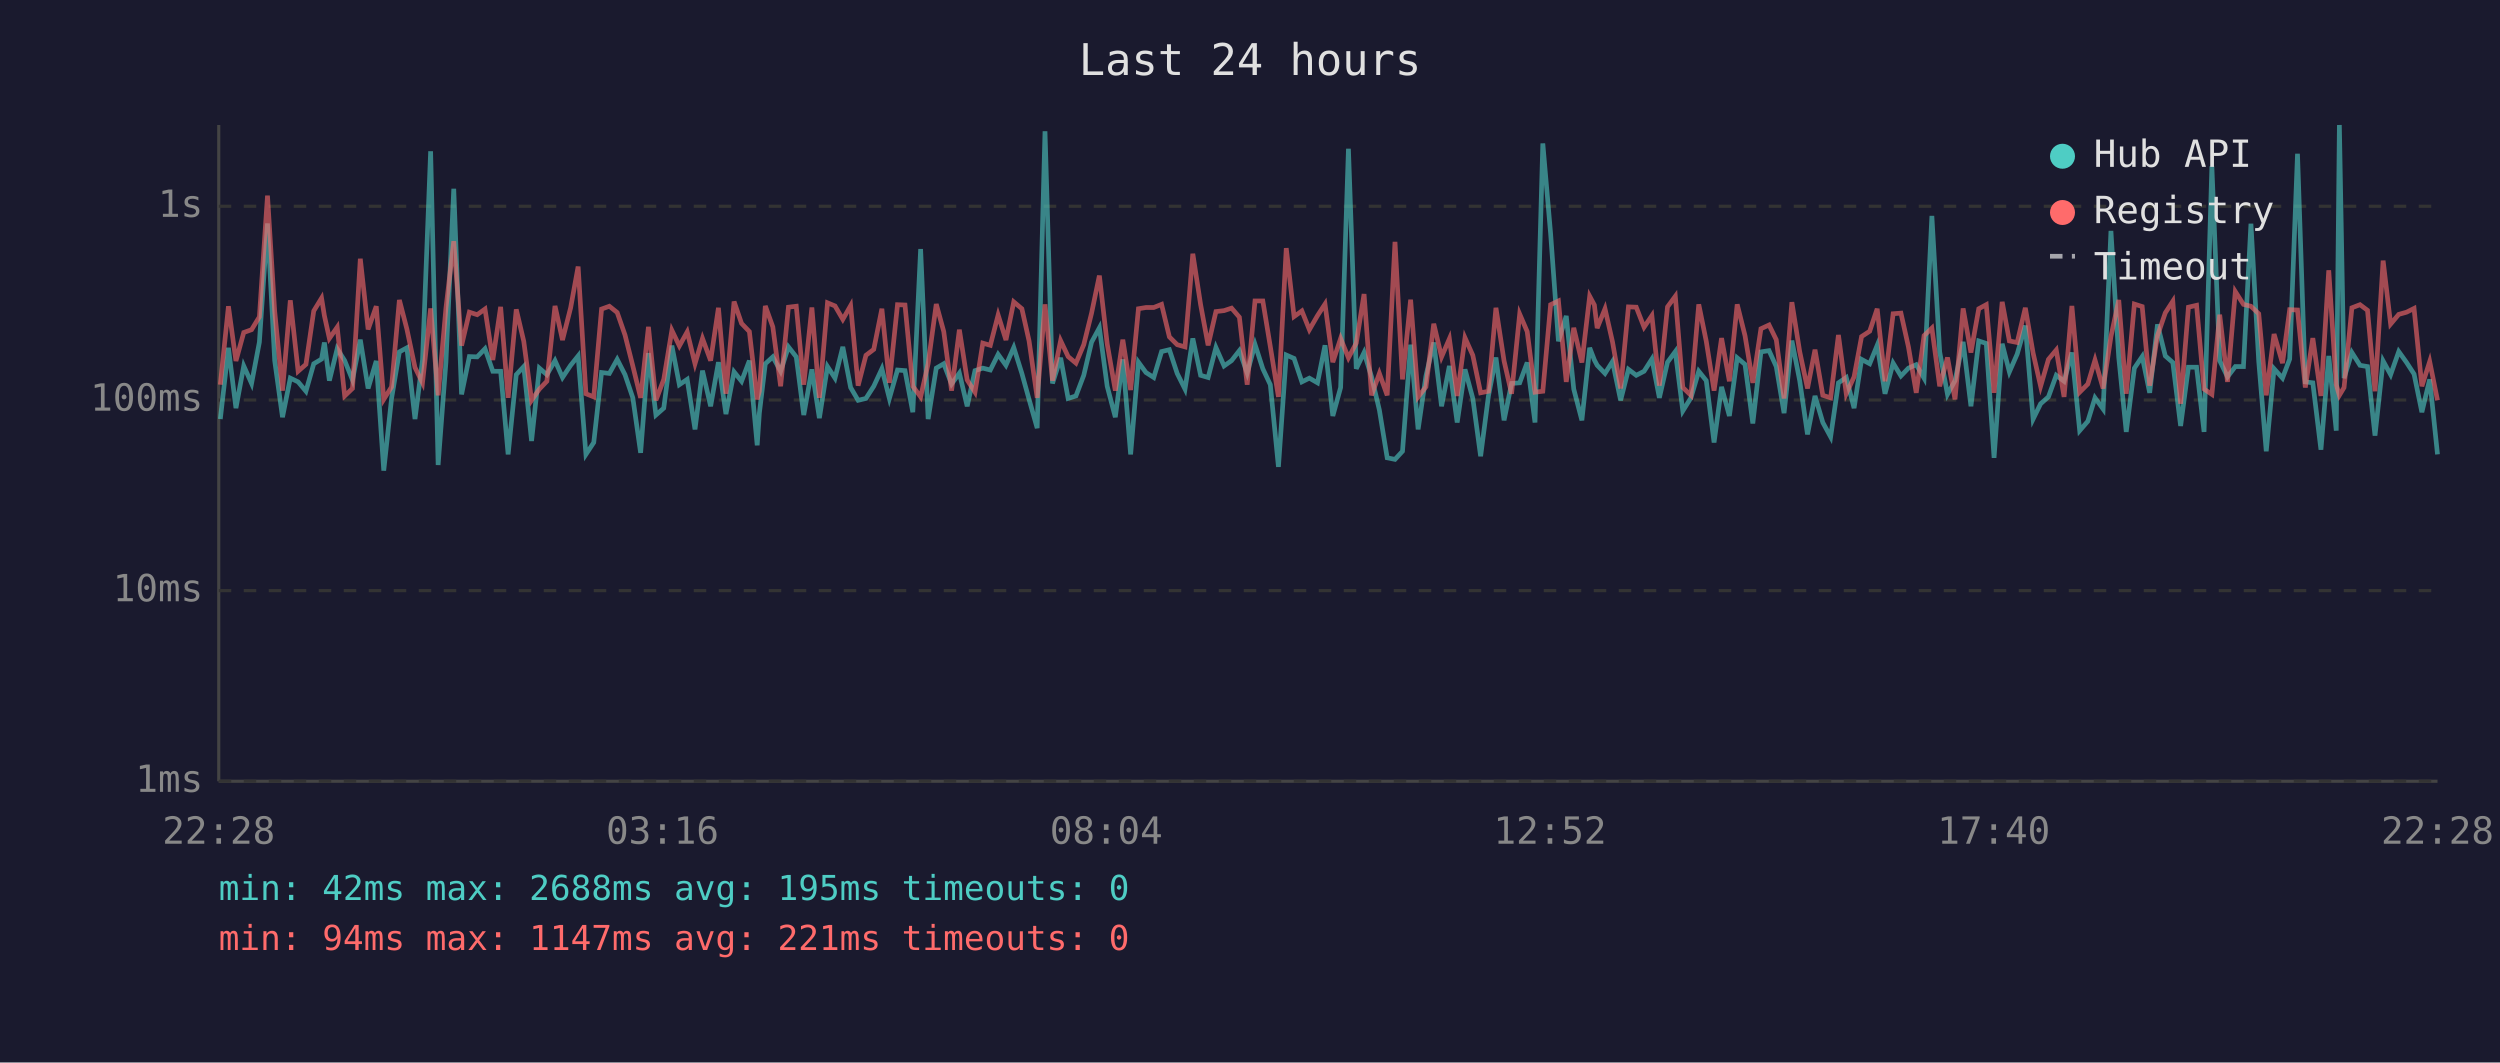
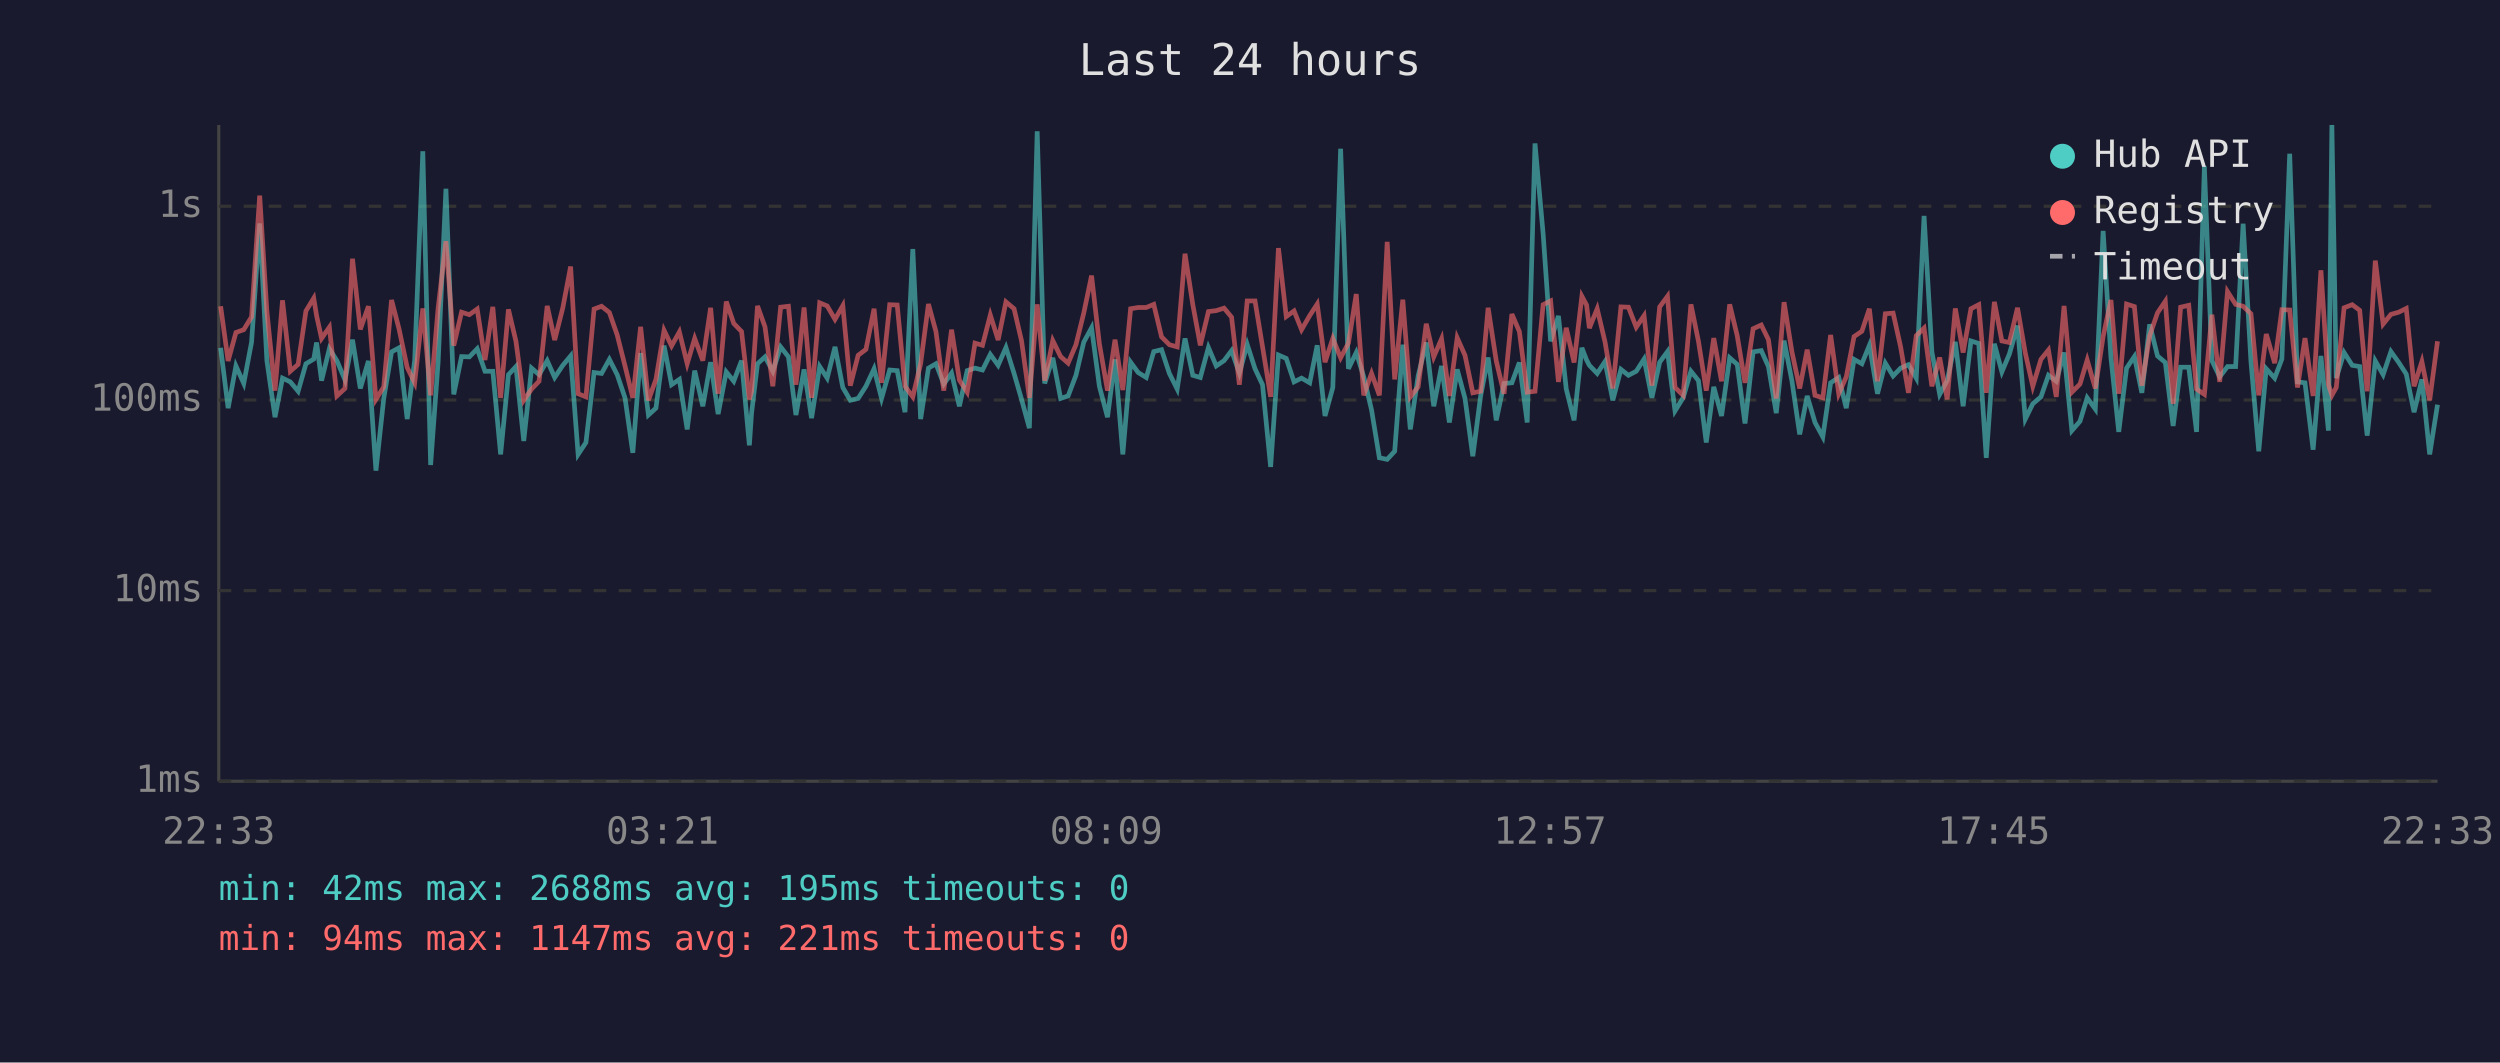
<svg xmlns="http://www.w3.org/2000/svg" viewBox="0 0 800 340" font-family="monospace" font-size="12">
  <rect width="800" height="340" fill="#1a1a2e" />
  <text x="400" y="24" fill="#e0e0e0" font-size="14" text-anchor="middle">Last 24 hours</text>
  <line x1="70" y1="40" x2="70" y2="250" stroke="#444" stroke-width="1" />
  <line x1="70" y1="250" x2="780" y2="250" stroke="#444" stroke-width="1" />
  <line x1="70" y1="250" x2="780" y2="250" stroke="#333" stroke-width="1" stroke-dasharray="4" />
  <text x="65" y="250" fill="#888" text-anchor="end" dominant-baseline="middle">1ms</text>
  <line x1="70" y1="189" x2="780" y2="189" stroke="#333" stroke-width="1" stroke-dasharray="4" />
  <text x="65" y="189" fill="#888" text-anchor="end" dominant-baseline="middle">10ms</text>
  <line x1="70" y1="128" x2="780" y2="128" stroke="#333" stroke-width="1" stroke-dasharray="4" />
  <text x="65" y="128" fill="#888" text-anchor="end" dominant-baseline="middle">100ms</text>
  <line x1="70" y1="66" x2="780" y2="66" stroke="#333" stroke-width="1" stroke-dasharray="4" />
  <text x="65" y="66" fill="#888" text-anchor="end" dominant-baseline="middle">1s</text>
-   <text x="70" y="270" fill="#888" text-anchor="middle">22:28</text>
-   <text x="212" y="270" fill="#888" text-anchor="middle">03:16</text>
-   <text x="354" y="270" fill="#888" text-anchor="middle">08:04</text>
-   <text x="496" y="270" fill="#888" text-anchor="middle">12:52</text>
-   <text x="638" y="270" fill="#888" text-anchor="middle">17:40</text>
-   <text x="780" y="270" fill="#888" text-anchor="middle">22:28</text>
-   <polyline points="70.5,134.1 73.1,111.3 75.5,130.6 78.0,117.1 80.5,122.7 83.0,109.5 85.6,71.5 87.9,115.4 90.4,133.5 92.9,121.0 95.4,122.2 97.9,125.2 100.4,116.4 102.9,114.9 103.8,109.6 105.4,121.8 107.9,111.6 110.3,115.4 112.8,121.6 115.3,108.7 117.8,124.3 120.4,115.5 122.8,150.6 125.3,127.5 127.8,112.6 130.2,111.3 132.8,134.1 135.2,115.2 137.8,48.4 140.2,148.8 142.7,115.9 145.2,60.4 147.7,126.2 150.2,114.1 152.7,114.2 155.2,111.6 157.7,118.8 160.2,118.8 162.6,145.4 165.2,119.9 167.6,117.3 170.1,141.1 172.6,117.8 175.0,119.9 177.6,115.4 180.0,120.8 182.6,116.9 185.0,113.9 187.5,145.4 190.0,141.6 192.5,119.2 195.0,119.5 197.5,115.0 200.0,119.9 202.5,127.3 205.0,144.9 207.5,113.0 209.9,132.8 212.4,130.6 215.0,110.6 217.4,123.1 219.9,121.4 222.4,137.4 224.8,118.6 227.4,130.0 229.9,115.9 232.3,132.5 234.9,119.0 237.3,122.0 239.8,115.4 242.3,142.5 243.0,132.2 244.9,116.4 247.3,114.2 249.8,118.8 252.3,111.0 254.8,114.2 257.2,132.8 259.8,118.2 262.2,133.8 264.8,117.3 267.2,121.0 269.7,111.0 272.2,124.0 274.6,128.1 277.1,127.5 279.6,123.6 282.2,118.0 284.6,127.5 287.2,118.4 289.6,118.6 292.1,131.9 294.6,79.7 297.0,134.1 299.6,117.8 302.0,116.4 304.5,122.9 307.0,119.4 309.5,130.0 312.0,118.6 314.5,117.8 316.9,118.4 319.4,113.4 321.9,116.9 324.4,111.2 327.0,119.5 329.3,127.8 331.9,137.0 334.4,42.0 336.8,122.7 339.4,114.5 341.8,127.5 344.3,126.7 346.8,120.1 349.3,109.5 351.8,104.9 354.3,123.6 356.9,133.5 359.3,115.0 361.8,145.4 364.3,115.9 366.7,119.2 369.2,120.8 371.7,112.5 374.2,111.9 376.7,119.5 379.2,124.5 381.7,108.3 384.2,120.1 386.6,120.8 389.1,111.2 391.7,117.1 394.1,115.4 396.6,112.2 399.1,119.4 401.6,110.2 404.1,118.0 406.5,123.1 409.1,149.4 411.6,113.6 414.1,114.7 416.6,122.2 419.0,121.0 421.6,122.5 424.0,110.5 426.5,133.1 429.0,124.0 431.5,47.6 434.0,118.0 436.5,112.8 438.9,120.6 441.4,131.2 443.9,146.5 446.4,147.0 448.8,144.4 451.4,110.3 453.8,137.4 456.3,120.3 458.8,109.6 461.3,130.0 463.8,117.1 466.3,135.2 468.8,118.2 471.3,127.5 473.8,146.0 476.3,126.7 478.7,114.4 481.3,134.5 483.7,122.7 486.3,122.5 488.7,116.0 491.2,135.2 493.7,45.9 496.2,74.8 498.7,109.2 501.2,101.1 503.6,124.5 506.2,134.5 508.7,111.3 510.2,115.2 511.1,116.9 513.6,119.5 516.0,115.7 518.6,128.1 521.1,118.2 523.6,120.1 526.1,118.8 528.6,114.9 531.0,127.3 533.6,115.9 536.1,112.5 538.5,131.5 541.1,127.3 543.6,118.8 546.0,121.8 548.5,141.6 550.9,123.8 553.4,133.1 555.9,114.5 558.4,116.6 560.9,135.5 563.5,112.6 566.1,112.2 568.4,117.3 570.9,132.2 573.4,109.0 575.9,121.8 578.4,139.0 580.8,126.7 583.3,135.2 585.8,139.8 588.3,122.5 590.8,120.8 593.3,130.6 595.7,115.0 598.3,116.4 600.7,110.5 603.2,126.0 605.8,116.2 608.3,120.3 610.7,117.8 613.2,116.7 615.7,121.0 618.2,69.1 620.7,112.6 623.2,126.2 625.6,121.8 628.2,109.4 630.7,130.0 633.2,109.1 635.6,109.9 638.1,146.5 640.7,110.0 643.0,119.0 645.5,113.3 648.1,104.2 650.6,134.1 653.0,129.2 655.5,127.0 658.0,120.1 660.5,122.0 663.0,112.8 665.5,137.8 668.1,134.8 670.4,127.3 673.0,130.9 675.5,73.9 678.0,114.4 680.4,138.2 683.0,117.8 685.5,114.1 687.9,125.7 690.4,103.8 692.9,113.9 695.3,116.0 697.8,136.3 700.3,117.5 702.9,117.5 705.3,138.2 707.8,53.2 710.3,115.4 712.8,120.6 715.3,117.3 717.9,117.3 720.3,71.6 722.8,115.7 725.2,144.4 727.7,118.0 730.4,121.0 732.7,114.9 735.2,49.2 737.7,122.2 740.1,122.5 742.7,143.9 745.2,113.9 747.6,137.8 748.6,40.0 750.1,121.0 752.6,112.8 755.2,116.9 757.6,117.3 760.0,139.4 762.6,115.5 765.0,119.9 767.6,112.5 770.1,116.0 772.5,119.7 775.0,131.9 777.5,121.4 780.0,145.4" fill="none" stroke="#4ecdc4" stroke-width="1.5" opacity="0.6" />
-   <polyline points="70.5,123.1 73.1,98.0 75.5,115.5 78.0,106.4 80.5,105.5 83.0,101.4 85.6,62.6 87.9,99.6 90.4,125.0 92.9,96.1 95.4,118.8 97.9,116.6 100.4,99.5 102.9,95.4 103.8,101.0 105.4,108.3 107.9,104.7 110.3,126.7 112.8,124.3 115.3,82.8 117.8,105.4 120.4,98.0 122.8,127.8 125.3,123.8 127.8,96.0 130.2,105.3 132.8,117.6 135.2,122.5 137.8,98.7 140.2,126.5 142.7,98.6 145.2,77.2 147.7,110.6 150.2,99.9 152.7,100.7 155.2,98.9 157.7,115.2 160.2,98.2 162.6,127.3 165.2,99.0 167.6,109.2 170.1,128.1 172.6,124.5 175.0,122.0 177.6,97.9 180.0,108.8 182.6,98.5 185.0,85.3 187.5,126.0 190.0,127.0 192.5,98.9 195.0,98.0 197.5,100.0 200.0,107.2 202.5,117.1 205.0,127.3 207.5,104.6 209.9,128.1 212.4,121.4 215.0,105.7 217.4,110.7 219.9,106.2 222.4,116.4 224.8,108.3 227.4,115.4 229.9,98.5 232.3,126.0 234.9,96.5 237.3,103.5 239.8,106.1 242.3,127.8 243.0,125.2 244.9,97.9 247.3,104.6 249.8,123.6 252.3,98.3 254.8,98.0 257.2,123.1 259.8,98.4 262.2,127.3 264.8,96.9 267.2,97.9 269.7,102.2 272.2,97.8 274.6,123.4 277.1,113.7 279.6,111.8 282.2,98.8 284.6,122.5 287.2,97.5 289.6,97.6 292.1,123.6 294.6,127.0 297.0,116.4 299.6,97.3 302.0,106.1 304.5,125.0 307.0,105.5 309.5,121.6 312.0,125.5 314.5,109.8 316.9,110.5 319.4,100.8 321.9,108.8 324.4,96.6 327.0,98.8 329.3,109.1 331.9,127.3 334.4,97.4 336.8,121.8 339.4,109.0 341.8,114.1 344.3,116.2 346.8,110.3 349.3,100.2 351.8,88.2 354.3,110.0 356.9,125.0 359.3,108.7 361.8,124.8 364.3,98.8 366.7,98.4 369.2,98.4 371.7,97.4 374.2,107.8 376.7,110.3 379.2,111.0 381.7,81.2 384.2,97.5 386.6,110.5 389.1,99.7 391.7,99.4 394.1,98.6 396.6,101.5 399.1,123.1 401.6,96.3 404.1,96.3 406.5,110.9 409.1,127.0 411.6,79.4 414.1,101.3 416.6,99.5 419.0,105.5 421.6,101.0 424.0,97.3 426.5,115.9 429.0,108.3 431.5,114.5 434.0,109.8 436.5,94.1 438.9,126.5 441.4,119.5 443.9,126.5 446.4,77.4 448.8,121.4 451.4,95.9 453.8,127.0 456.3,123.8 458.8,103.6 461.3,114.2 463.8,108.4 466.3,126.7 468.8,108.1 471.3,113.7 473.8,125.7 476.3,125.2 478.7,98.5 481.3,115.5 483.7,126.0 486.3,100.5 488.7,106.1 491.2,125.5 493.7,125.2 496.2,97.5 498.7,96.3 501.2,122.2 503.6,104.9 506.2,116.0 508.7,94.8 510.2,97.6 511.1,105.0 513.6,98.8 516.0,109.4 518.6,124.3 521.1,98.2 523.6,98.3 526.1,104.7 528.6,101.0 531.0,123.4 533.6,98.2 536.1,94.8 538.5,124.0 541.1,126.5 543.6,97.4 546.0,109.2 548.5,125.0 550.9,108.2 553.4,122.0 555.9,97.4 558.4,107.4 560.9,122.5 563.5,105.2 566.1,104.0 568.4,108.7 570.9,127.5 573.4,96.7 575.9,112.5 578.4,124.3 580.8,111.9 583.3,126.5 585.8,127.3 588.3,107.2 590.8,126.0 593.3,120.6 595.7,107.7 598.3,106.0 600.7,98.8 603.2,122.0 605.8,100.4 608.3,100.2 610.7,111.0 613.2,125.7 615.7,107.4 618.2,105.0 620.7,123.6 623.2,114.4 625.6,127.8 628.2,98.7 630.7,112.8 633.2,98.8 635.6,97.5 638.1,125.7 640.7,96.6 643.0,109.1 645.5,109.6 648.1,98.5 650.6,113.0 653.0,123.6 655.5,115.0 658.0,112.0 660.5,127.0 663.0,97.9 665.5,125.5 668.1,122.9 670.4,115.2 673.0,124.3 675.5,107.7 678.0,96.0 680.4,126.0 683.0,97.3 685.5,98.1 687.9,123.4 690.4,107.4 692.9,100.1 695.3,96.4 697.8,129.2 700.3,98.3 702.9,97.7 705.3,124.5 707.8,126.2 710.3,100.7 712.8,122.2 715.3,93.3 717.9,97.4 720.3,98.0 722.8,100.4 725.2,126.5 727.7,106.9 730.4,116.2 732.7,99.1 735.2,99.2 737.7,124.0 740.1,108.2 742.7,126.7 745.2,86.5 747.6,123.1 748.6,126.5 750.1,124.0 752.6,98.5 755.2,97.5 757.6,99.3 760.0,125.2 762.6,83.4 765.0,103.7 767.6,100.6 770.1,99.9 772.5,98.7 775.0,123.6 777.5,115.7 780.0,128.1" fill="none" stroke="#ff6b6b" stroke-width="1.5" opacity="0.6" />
+   <text x="70" y="270" fill="#888" text-anchor="middle">22:33</text>
+   <text x="212" y="270" fill="#888" text-anchor="middle">03:21</text>
+   <text x="354" y="270" fill="#888" text-anchor="middle">08:09</text>
+   <text x="496" y="270" fill="#888" text-anchor="middle">12:57</text>
+   <text x="638" y="270" fill="#888" text-anchor="middle">17:45</text>
+   <text x="780" y="270" fill="#888" text-anchor="middle">22:33</text>
+   <polyline points="70.6,111.3 73.0,130.6 75.5,117.1 78.0,122.7 80.5,109.5 83.1,71.5 85.4,115.4 88.0,133.5 90.4,121.0 92.9,122.2 95.4,125.2 97.9,116.4 100.4,114.9 101.3,109.6 102.9,121.8 105.4,111.6 107.8,115.4 110.4,121.6 112.8,108.7 115.3,124.3 117.9,115.5 120.3,150.6 122.8,127.5 125.3,112.6 127.7,111.3 130.3,134.1 132.7,115.2 135.3,48.4 137.8,148.8 140.2,115.9 142.7,60.4 145.2,126.2 147.7,114.1 150.2,114.2 152.7,111.6 155.2,118.8 157.7,118.8 160.2,145.4 162.7,119.9 165.1,117.3 167.6,141.1 170.1,117.8 172.5,119.9 175.1,115.4 177.5,120.8 180.1,116.9 182.6,113.9 185.0,145.4 187.5,141.6 190.1,119.2 192.5,119.5 195.0,115.0 197.5,119.9 200.0,127.3 202.5,144.9 205.0,113.0 207.5,132.8 209.9,130.6 212.5,110.6 214.9,123.1 217.4,121.4 219.9,137.4 222.3,118.6 224.9,130.0 227.4,115.9 229.8,132.5 232.4,119.0 234.8,122.0 237.3,115.4 239.8,142.5 240.5,132.2 242.4,116.4 244.8,114.2 247.3,118.8 249.8,111.0 252.3,114.2 254.7,132.8 257.3,118.2 259.7,133.8 262.3,117.3 264.7,121.0 267.2,111.0 269.7,124.0 272.1,128.1 274.6,127.5 277.1,123.6 279.7,118.0 282.1,127.5 284.7,118.4 287.1,118.6 289.6,131.9 292.1,79.7 294.6,134.1 297.1,117.8 299.5,116.4 302.0,122.9 304.5,119.4 307.0,130.0 309.5,118.6 312.0,117.8 314.4,118.4 316.9,113.4 319.4,116.9 321.9,111.2 324.5,119.5 326.9,127.8 329.4,137.0 331.9,42.0 334.3,122.7 336.9,114.5 339.4,127.5 341.8,126.7 344.3,120.1 346.8,109.5 349.3,104.9 351.8,123.6 354.4,133.5 356.8,115.0 359.3,145.4 361.8,115.9 364.2,119.2 366.8,120.8 369.2,112.5 371.7,111.9 374.2,119.5 376.7,124.5 379.2,108.3 381.7,120.1 384.1,120.8 386.7,111.2 389.2,117.1 391.7,115.4 394.1,112.2 396.6,119.4 399.1,110.2 401.6,118.0 404.0,123.1 406.6,149.4 409.1,113.6 411.6,114.7 414.1,122.2 416.5,121.0 419.1,122.5 421.5,110.5 424.0,133.1 426.5,124.0 429.0,47.6 431.5,118.0 434.0,112.8 436.4,120.6 438.9,131.2 441.4,146.5 443.9,147.0 446.3,144.4 448.9,110.3 451.3,137.4 453.8,120.3 456.4,109.6 458.8,130.0 461.3,117.1 463.8,135.2 466.3,118.2 468.8,127.5 471.3,146.0 473.8,126.7 476.2,114.4 478.8,134.5 481.3,122.7 483.8,122.5 486.2,116.0 488.7,135.2 491.2,45.9 493.8,74.8 496.2,109.2 498.7,101.1 501.2,124.5 503.7,134.5 506.2,111.3 507.7,115.2 508.6,116.9 511.1,119.5 513.6,115.7 516.1,128.1 518.7,118.2 521.1,120.1 523.6,118.8 526.1,114.9 528.6,127.3 531.1,115.9 533.6,112.5 536.0,131.5 538.6,127.3 541.1,118.8 543.5,121.8 546.0,141.6 548.4,123.8 550.9,133.1 553.5,114.5 555.9,116.6 558.4,135.5 561.0,112.6 563.6,112.2 565.9,117.3 568.4,132.2 570.9,109.0 573.4,121.8 575.9,139.0 578.3,126.7 580.8,135.2 583.3,139.8 585.8,122.5 588.4,120.8 590.8,130.6 593.3,115.0 595.8,116.4 598.2,110.5 600.8,126.0 603.3,116.2 605.8,120.3 608.2,117.8 610.7,116.7 613.2,121.0 615.7,69.1 618.2,112.6 620.7,126.2 623.1,121.8 625.7,109.4 628.2,130.0 630.7,109.1 633.2,109.9 635.6,146.5 638.2,110.0 640.6,119.0 643.0,113.3 645.6,104.2 648.1,134.1 650.5,129.2 653.1,127.0 655.5,120.1 658.0,122.0 660.5,112.8 663.0,137.8 665.6,134.8 667.9,127.3 670.5,130.9 673.0,73.9 675.5,114.4 678.0,138.2 680.5,117.8 683.0,114.1 685.4,125.7 687.9,103.8 690.4,113.9 692.9,116.0 695.4,136.3 697.8,117.5 700.4,117.5 702.9,138.2 705.4,53.2 707.8,115.4 710.3,120.6 712.8,117.3 715.4,117.3 717.8,71.6 720.3,115.7 722.8,144.4 725.2,118.0 727.9,121.0 730.2,114.9 732.7,49.2 735.2,122.2 737.6,122.5 740.2,143.9 742.7,113.9 745.1,137.8 746.2,40.0 747.6,121.0 750.1,112.8 752.7,116.9 755.1,117.3 757.5,139.4 760.1,115.5 762.6,119.9 765.1,112.5 767.6,116.0 770.0,119.7 772.5,131.9 775.0,121.4 777.5,145.4 780.0,129.5" fill="none" stroke="#4ecdc4" stroke-width="1.5" opacity="0.6" />
+   <polyline points="70.6,98.0 73.0,115.5 75.5,106.4 78.0,105.5 80.5,101.4 83.1,62.6 85.4,99.6 88.0,125.0 90.4,96.1 92.9,118.8 95.4,116.6 97.9,99.5 100.4,95.4 101.3,101.0 102.9,108.3 105.4,104.7 107.8,126.7 110.4,124.3 112.8,82.8 115.3,105.4 117.9,98.0 120.3,127.8 122.8,123.8 125.3,96.0 127.7,105.3 130.3,117.6 132.7,122.5 135.3,98.7 137.8,126.5 140.2,98.6 142.7,77.2 145.2,110.6 147.7,99.9 150.2,100.7 152.7,98.9 155.2,115.2 157.7,98.2 160.2,127.3 162.7,99.0 165.1,109.2 167.6,128.1 170.1,124.5 172.5,122.0 175.1,97.9 177.5,108.8 180.1,98.5 182.6,85.3 185.0,126.0 187.5,127.0 190.1,98.9 192.5,98.0 195.0,100.0 197.5,107.2 200.0,117.1 202.5,127.3 205.0,104.6 207.5,128.1 209.9,121.4 212.5,105.7 214.9,110.7 217.4,106.2 219.9,116.4 222.3,108.3 224.9,115.4 227.4,98.5 229.8,126.0 232.4,96.5 234.8,103.5 237.3,106.1 239.8,127.8 240.5,125.2 242.4,97.9 244.8,104.6 247.3,123.6 249.8,98.3 252.3,98.0 254.7,123.1 257.3,98.4 259.7,127.3 262.3,96.9 264.7,97.9 267.2,102.2 269.7,97.8 272.1,123.4 274.6,113.7 277.1,111.8 279.7,98.8 282.1,122.5 284.7,97.5 287.1,97.6 289.6,123.6 292.1,127.0 294.6,116.4 297.1,97.3 299.5,106.1 302.0,125.0 304.5,105.5 307.0,121.6 309.5,125.5 312.0,109.8 314.4,110.5 316.9,100.8 319.4,108.8 321.9,96.6 324.5,98.8 326.9,109.1 329.4,127.3 331.9,97.4 334.3,121.8 336.9,109.0 339.4,114.1 341.8,116.2 344.3,110.3 346.8,100.2 349.3,88.2 351.8,110.0 354.4,125.0 356.8,108.7 359.3,124.8 361.8,98.8 364.2,98.4 366.8,98.4 369.2,97.4 371.7,107.8 374.2,110.3 376.7,111.0 379.2,81.2 381.7,97.5 384.1,110.5 386.7,99.7 389.2,99.4 391.7,98.6 394.1,101.5 396.6,123.1 399.1,96.3 401.6,96.3 404.0,110.9 406.6,127.0 409.1,79.4 411.6,101.3 414.1,99.5 416.5,105.5 419.1,101.0 421.5,97.3 424.0,115.9 426.5,108.3 429.0,114.5 431.5,109.8 434.0,94.1 436.4,126.5 438.9,119.5 441.4,126.5 443.9,77.4 446.3,121.4 448.9,95.9 451.3,127.0 453.8,123.8 456.4,103.6 458.8,114.2 461.3,108.4 463.8,126.7 466.3,108.1 468.8,113.7 471.3,125.7 473.8,125.2 476.2,98.5 478.8,115.5 481.3,126.0 483.8,100.5 486.2,106.1 488.7,125.5 491.2,125.2 493.8,97.5 496.2,96.3 498.7,122.2 501.2,104.9 503.7,116.0 506.2,94.8 507.7,97.6 508.6,105.0 511.1,98.8 513.6,109.4 516.1,124.3 518.7,98.2 521.1,98.3 523.6,104.7 526.1,101.0 528.6,123.4 531.1,98.2 533.6,94.8 536.0,124.0 538.6,126.5 541.1,97.4 543.5,109.2 546.0,125.0 548.4,108.2 550.9,122.0 553.5,97.4 555.9,107.4 558.4,122.5 561.0,105.2 563.6,104.0 565.9,108.7 568.4,127.5 570.9,96.7 573.4,112.5 575.9,124.3 578.3,111.9 580.8,126.5 583.3,127.3 585.8,107.2 588.4,126.0 590.8,120.6 593.3,107.7 595.8,106.0 598.2,98.8 600.8,122.0 603.3,100.4 605.8,100.2 608.2,111.0 610.7,125.7 613.2,107.4 615.7,105.0 618.2,123.6 620.7,114.4 623.1,127.8 625.7,98.7 628.2,112.8 630.7,98.8 633.2,97.5 635.6,125.7 638.2,96.6 640.6,109.1 643.0,109.6 645.6,98.5 648.1,113.0 650.5,123.6 653.1,115.0 655.5,112.0 658.0,127.0 660.5,97.9 663.0,125.5 665.6,122.9 667.9,115.2 670.5,124.3 673.0,107.7 675.5,96.0 678.0,126.0 680.5,97.3 683.0,98.1 685.4,123.4 687.9,107.4 690.4,100.1 692.9,96.4 695.4,129.2 697.8,98.3 700.4,97.7 702.9,124.5 705.4,126.2 707.8,100.7 710.3,122.2 712.8,93.3 715.4,97.4 717.8,98.0 720.3,100.4 722.8,126.5 725.2,106.9 727.9,116.2 730.2,99.1 732.7,99.2 735.2,124.0 737.6,108.2 740.2,126.7 742.7,86.5 745.1,123.1 746.2,126.5 747.6,124.0 750.1,98.5 752.7,97.5 755.1,99.3 757.5,125.2 760.1,83.4 762.6,103.7 765.1,100.6 767.6,99.9 770.0,98.7 772.5,123.6 775.0,115.7 777.5,128.1 780.0,109.2" fill="none" stroke="#ff6b6b" stroke-width="1.5" opacity="0.6" />
  <circle cx="660" cy="50" r="4" fill="#4ecdc4" />
  <text x="670" y="50" fill="#e0e0e0" dominant-baseline="middle">Hub API</text>
  <circle cx="660" cy="68" r="4" fill="#ff6b6b" />
  <text x="670" y="68" fill="#e0e0e0" dominant-baseline="middle">Registry</text>
  <line x1="656" y1="82" x2="664" y2="82" stroke="#e0e0e0" stroke-width="1.5" stroke-dasharray="4,3" opacity="0.7" />
  <text x="670" y="86" fill="#e0e0e0" dominant-baseline="middle">Timeout</text>
  <text x="70" y="288" fill="#4ecdc4" font-size="11">min: 42ms  max: 2688ms  avg: 195ms  timeouts: 0</text>
  <text x="70" y="304" fill="#ff6b6b" font-size="11">min: 94ms  max: 1147ms  avg: 221ms  timeouts: 0</text>
</svg>
